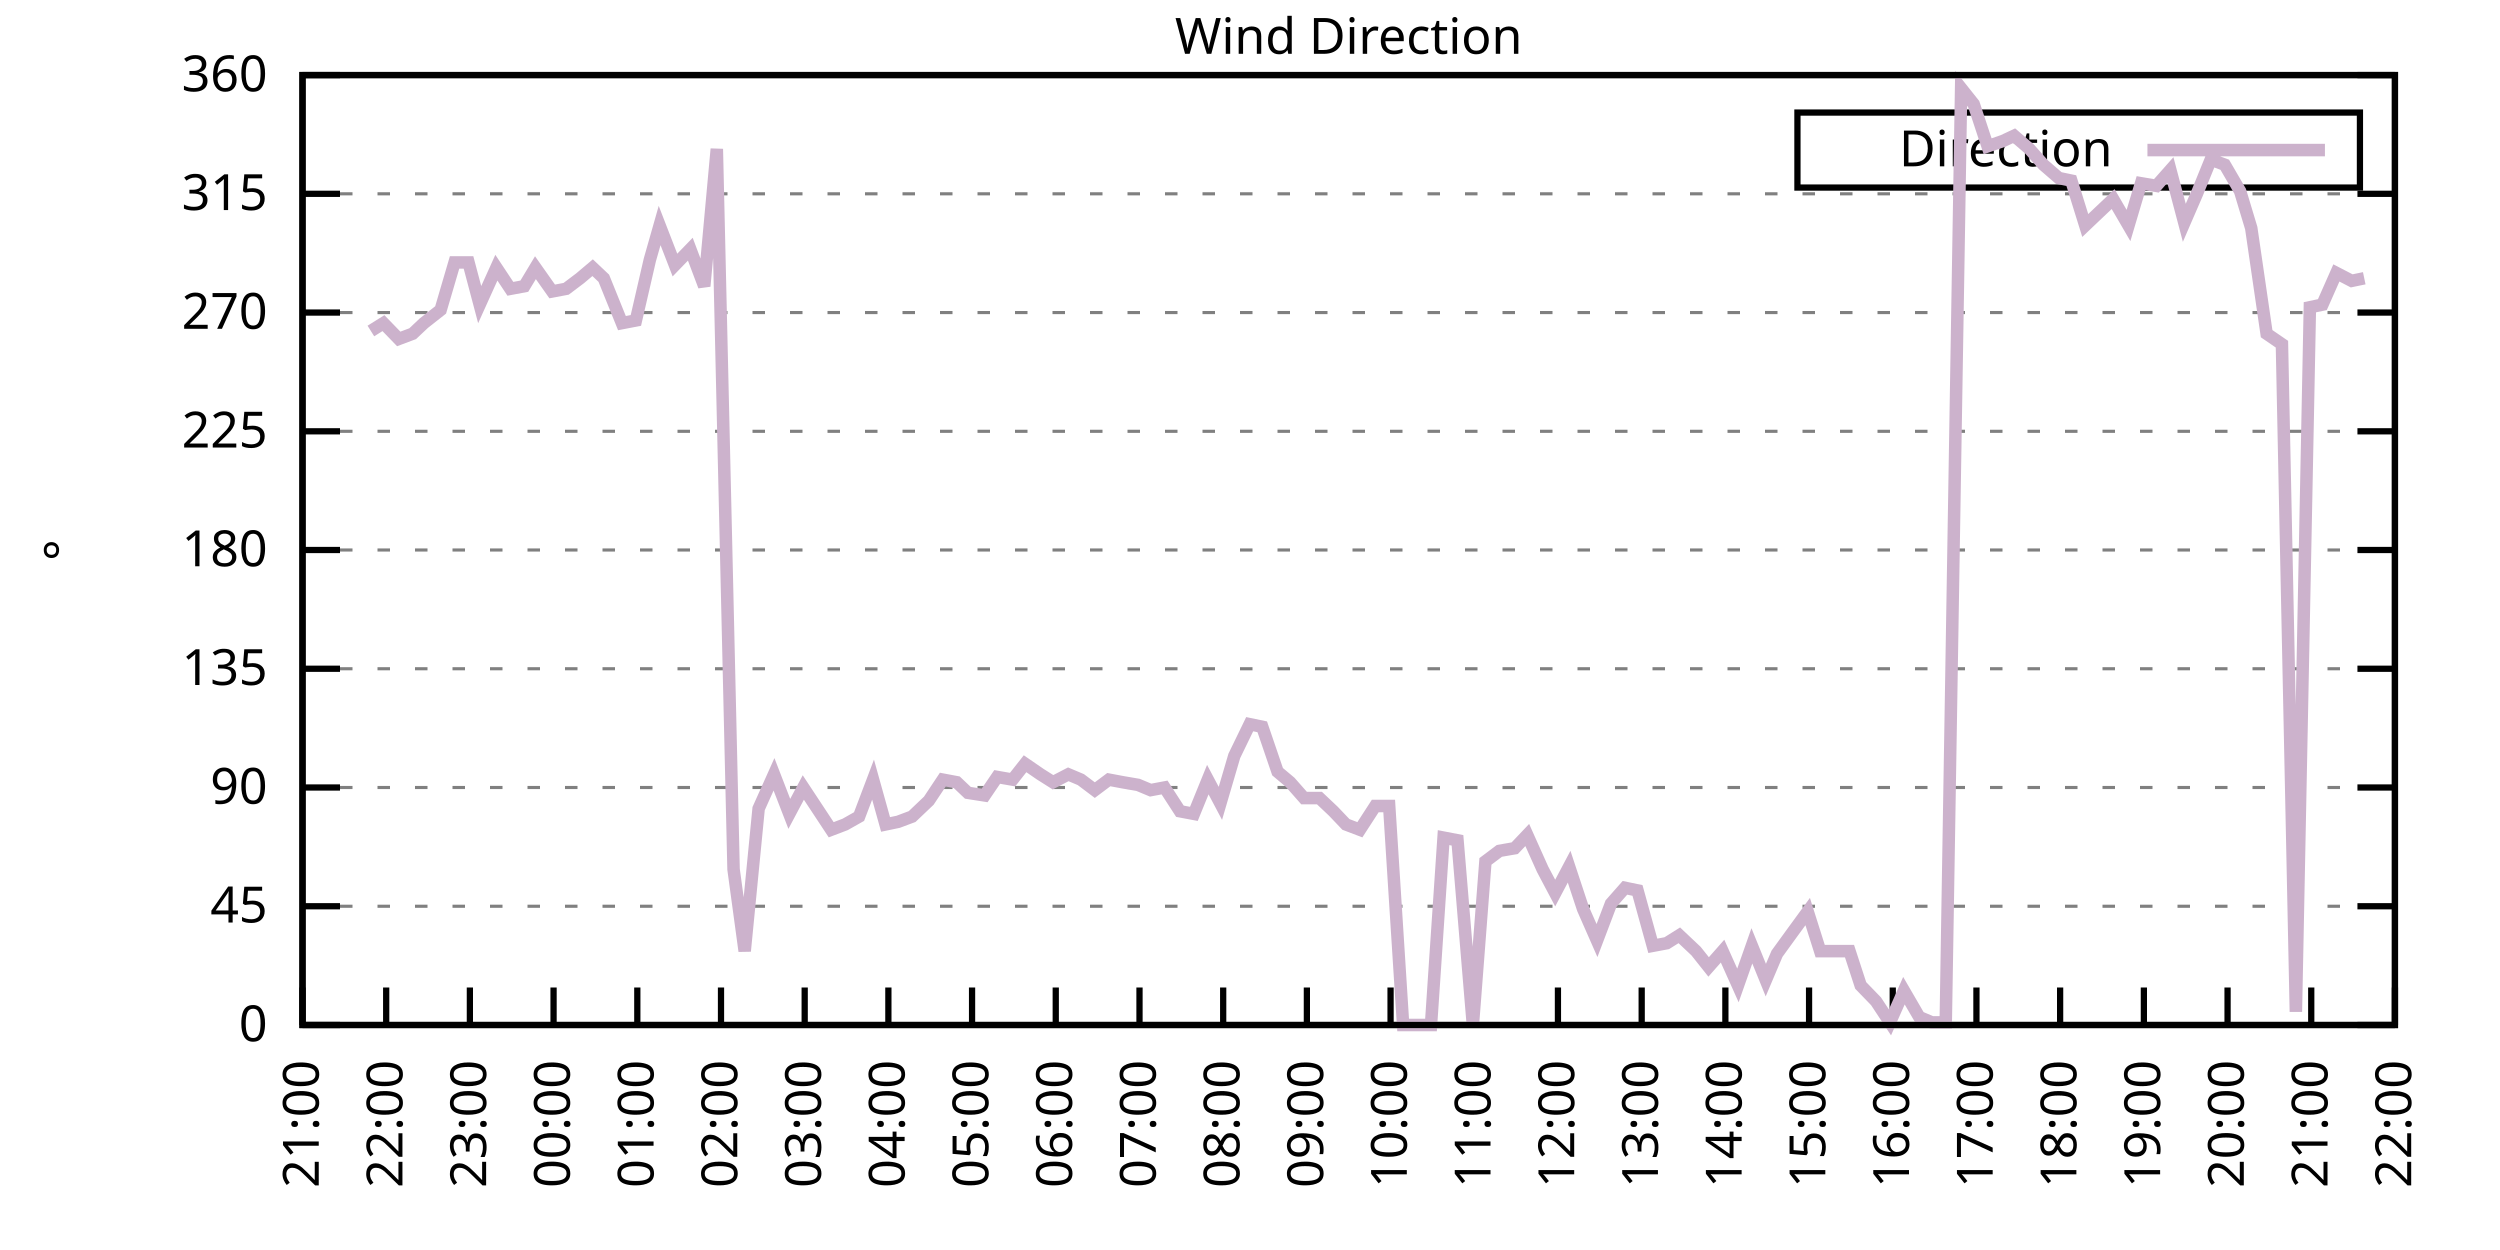
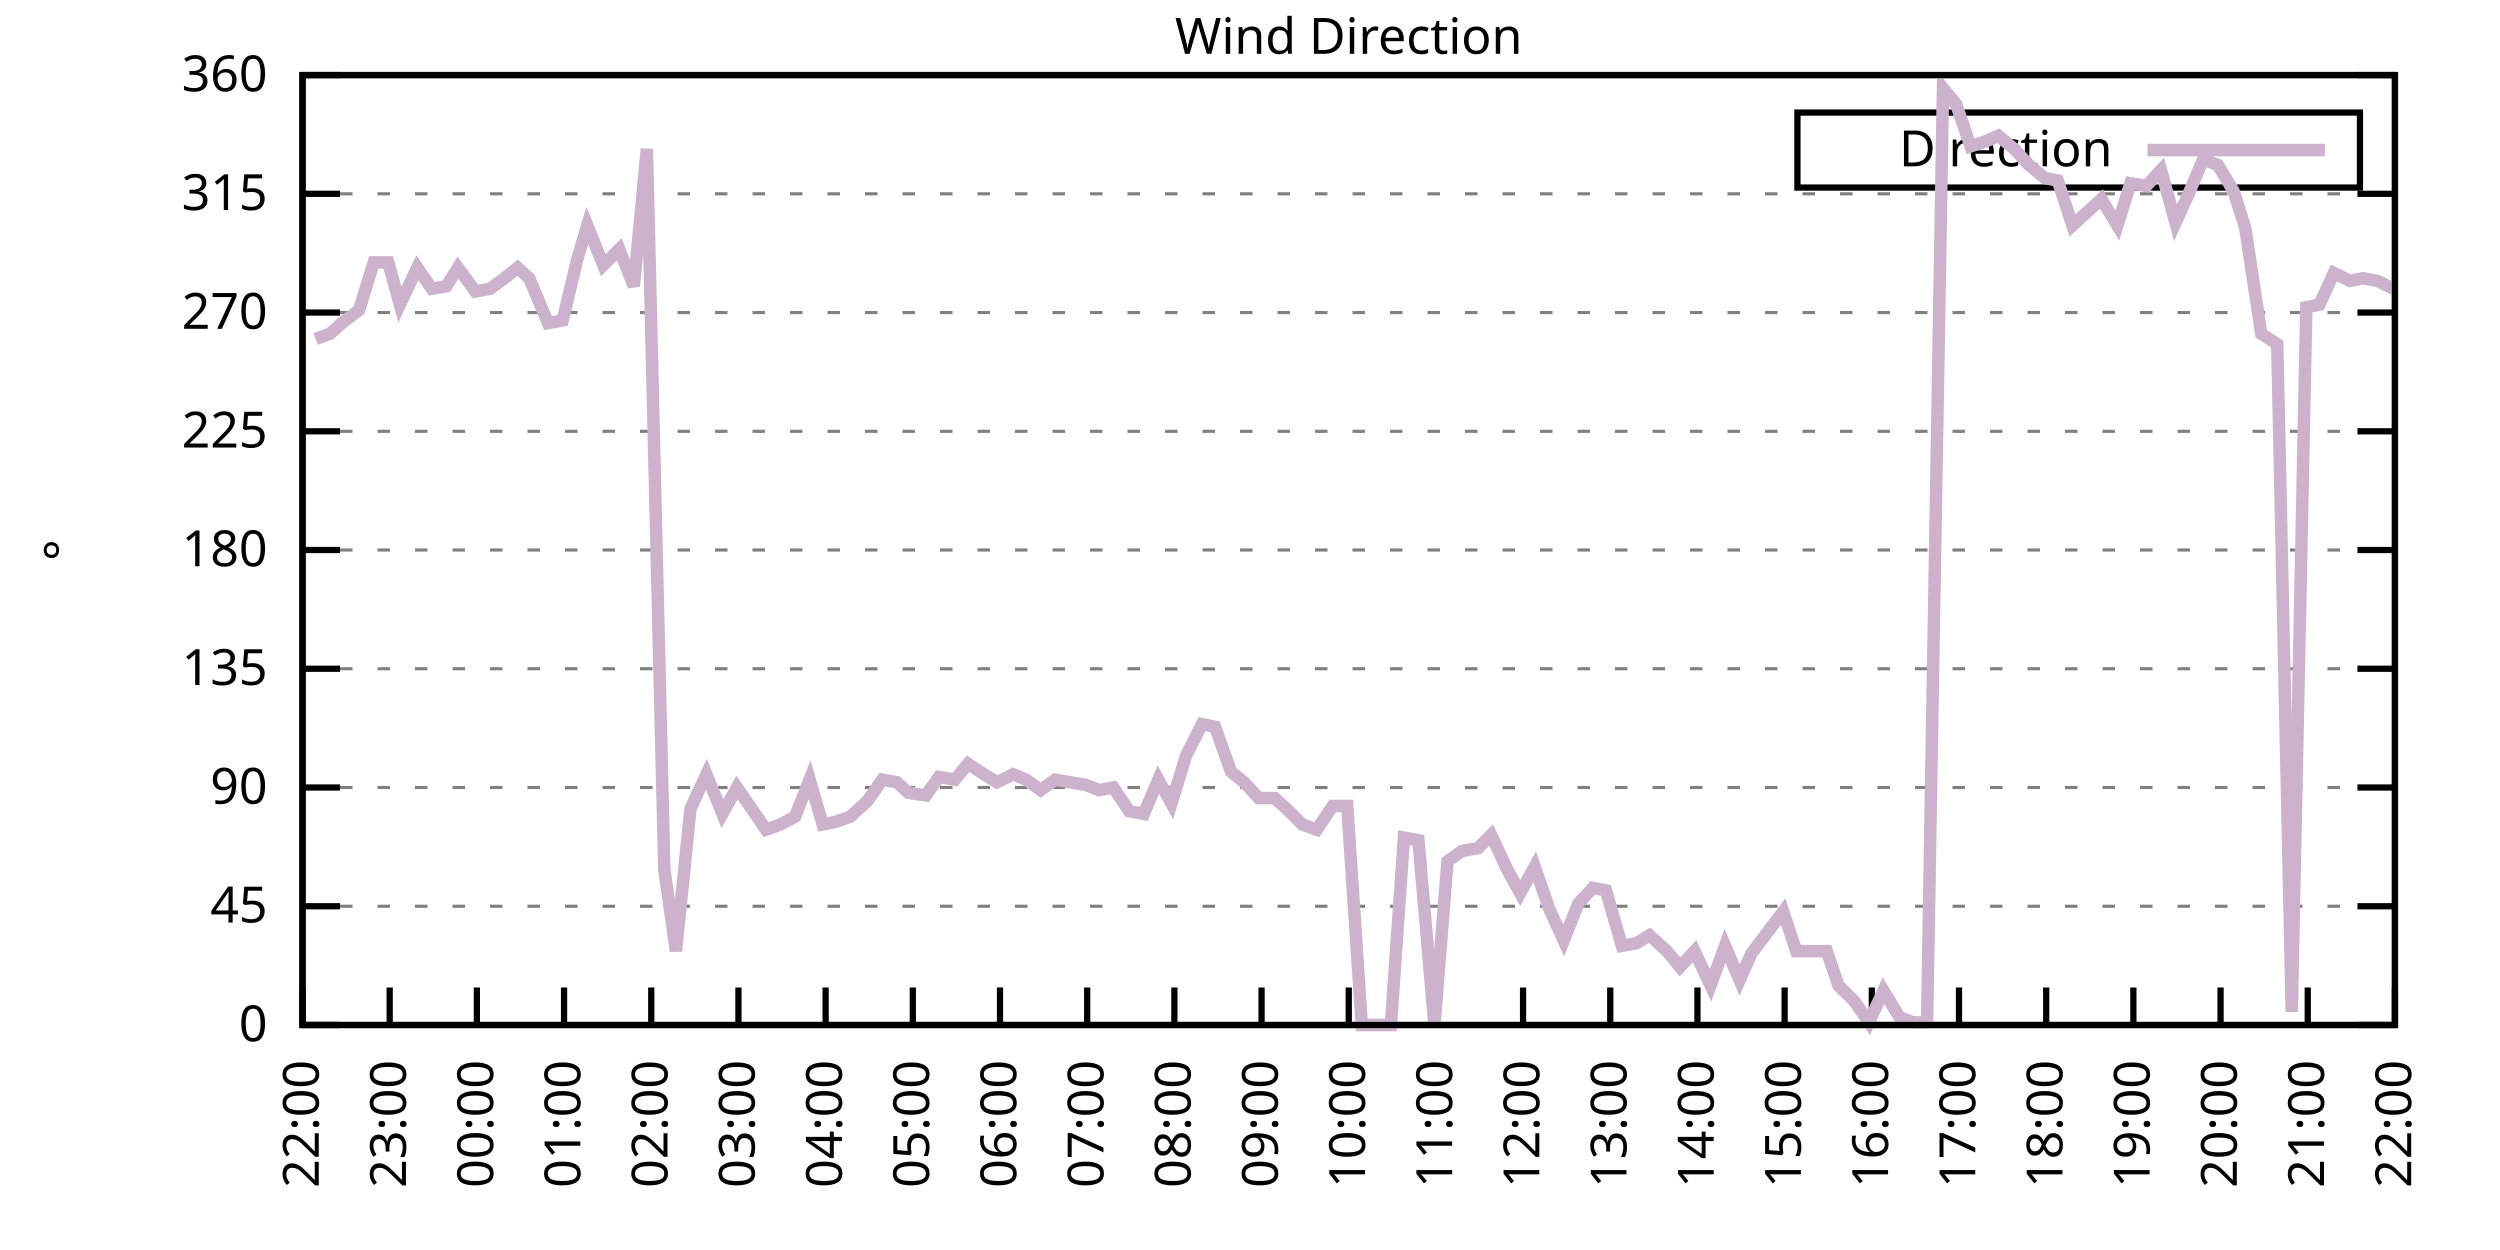
<svg xmlns="http://www.w3.org/2000/svg" xmlns:xlink="http://www.w3.org/1999/xlink" width="400" height="200" viewBox="0 0 400 200">
  <g id="gnuplot_canvas">
    <rect x="0" y="0" width="400" height="200" fill="none" />
    <defs>
      <circle id="gpDot" r="0.5" stroke-width="0.5" stroke="currentColor" />
      <path id="gpPt0" stroke-width="0.333" stroke="currentColor" d="M-1,0 h2 M0,-1 v2" />
      <path id="gpPt1" stroke-width="0.333" stroke="currentColor" d="M-1,-1 L1,1 M1,-1 L-1,1" />
      <path id="gpPt2" stroke-width="0.333" stroke="currentColor" d="M-1,0 L1,0 M0,-1 L0,1 M-1,-1 L1,1 M-1,1 L1,-1" />
      <rect id="gpPt3" stroke-width="0.333" stroke="currentColor" x="-1" y="-1" width="2" height="2" />
      <rect id="gpPt4" stroke-width="0.333" stroke="currentColor" fill="currentColor" x="-1" y="-1" width="2" height="2" />
      <circle id="gpPt5" stroke-width="0.333" stroke="currentColor" cx="0" cy="0" r="1" />
      <use xlink:href="#gpPt5" id="gpPt6" fill="currentColor" stroke="none" />
      <path id="gpPt7" stroke-width="0.333" stroke="currentColor" d="M0,-1.33 L-1.33,0.67 L1.33,0.67 z" />
      <use xlink:href="#gpPt7" id="gpPt8" fill="currentColor" stroke="none" />
      <use xlink:href="#gpPt7" id="gpPt9" stroke="currentColor" transform="rotate(180)" />
      <use xlink:href="#gpPt9" id="gpPt10" fill="currentColor" stroke="none" />
      <use xlink:href="#gpPt3" id="gpPt11" stroke="currentColor" transform="rotate(45)" />
      <use xlink:href="#gpPt11" id="gpPt12" fill="currentColor" stroke="none" />
      <path id="gpPt13" stroke-width="0.333" stroke="currentColor" d="M0,1.330 L1.265,0.411 L0.782,-1.067 L-0.782,-1.076 L-1.265,0.411 z" />
      <use xlink:href="#gpPt13" id="gpPt14" fill="currentColor" stroke="none" />
      <filter id="textbox" filterUnits="objectBoundingBox" x="0" y="0" height="1" width="1">
        <feFlood flood-color="white" flood-opacity="1" result="bgnd" />
        <feComposite in="SourceGraphic" in2="bgnd" operator="atop" />
      </filter>
      <filter id="greybox" filterUnits="objectBoundingBox" x="0" y="0" height="1" width="1">
        <feFlood flood-color="lightgrey" flood-opacity="1" result="grey" />
        <feComposite in="SourceGraphic" in2="grey" operator="atop" />
      </filter>
    </defs>
    <g fill="none" color="white" stroke="currentColor" stroke-width="1.00" stroke-linecap="butt" stroke-linejoin="miter">
</g>
    <g fill="none" color="black" stroke="currentColor" stroke-width="1.00" stroke-linecap="butt" stroke-linejoin="miter">
      <g stroke="none" shape-rendering="crispEdges">
        <polygon fill="rgb(255, 255, 255)" points="48.40,164.00 383.18,164.00 383.18,12.02 48.40,12.02 " />
      </g>
    </g>
    <g fill="none" color="black" stroke="currentColor" stroke-width="1.00" stroke-linecap="butt" stroke-linejoin="miter">
</g>
    <g fill="none" color="black" stroke="black" stroke-width="0.50" stroke-linecap="butt" stroke-linejoin="miter">
</g>
    <g fill="none" color="gray" stroke="currentColor" stroke-width="0.50" stroke-linecap="butt" stroke-linejoin="miter">
      <path stroke="gray" stroke-dasharray="2,4" class="gridline" d="M48.40,164.00 L383.19,164.00  " />
    </g>
    <g fill="none" color="gray" stroke="gray" stroke-width="1.00" stroke-linecap="butt" stroke-linejoin="miter">
</g>
    <g fill="none" color="black" stroke="currentColor" stroke-width="1.00" stroke-linecap="butt" stroke-linejoin="miter">
      <path stroke="black" d="M48.40,164.00 L54.40,164.00 M383.19,164.00 L377.19,164.00  " />
      <g transform="translate(42.80,166.60)" stroke="none" fill="black" font-family="Sans" font-size="8.00" text-anchor="end">
        <text>
          <tspan font-family="Sans"> 0</tspan>
        </text>
      </g>
    </g>
    <g fill="none" color="black" stroke="currentColor" stroke-width="1.00" stroke-linecap="butt" stroke-linejoin="miter">
</g>
    <g fill="none" color="black" stroke="black" stroke-width="0.50" stroke-linecap="butt" stroke-linejoin="miter">
</g>
    <g fill="none" color="gray" stroke="currentColor" stroke-width="0.50" stroke-linecap="butt" stroke-linejoin="miter">
      <path stroke="gray" stroke-dasharray="2,4" class="gridline" d="M48.40,145.00 L383.19,145.00  " />
    </g>
    <g fill="none" color="gray" stroke="gray" stroke-width="1.00" stroke-linecap="butt" stroke-linejoin="miter">
</g>
    <g fill="none" color="black" stroke="currentColor" stroke-width="1.00" stroke-linecap="butt" stroke-linejoin="miter">
      <path stroke="black" d="M48.40,145.00 L54.40,145.00 M383.19,145.00 L377.19,145.00  " />
      <g transform="translate(42.80,147.60)" stroke="none" fill="black" font-family="Sans" font-size="8.00" text-anchor="end">
        <text>
          <tspan font-family="Sans"> 45</tspan>
        </text>
      </g>
    </g>
    <g fill="none" color="black" stroke="currentColor" stroke-width="1.00" stroke-linecap="butt" stroke-linejoin="miter">
</g>
    <g fill="none" color="black" stroke="black" stroke-width="0.50" stroke-linecap="butt" stroke-linejoin="miter">
</g>
    <g fill="none" color="gray" stroke="currentColor" stroke-width="0.50" stroke-linecap="butt" stroke-linejoin="miter">
      <path stroke="gray" stroke-dasharray="2,4" class="gridline" d="M48.40,126.00 L383.19,126.00  " />
    </g>
    <g fill="none" color="gray" stroke="gray" stroke-width="1.00" stroke-linecap="butt" stroke-linejoin="miter">
</g>
    <g fill="none" color="black" stroke="currentColor" stroke-width="1.00" stroke-linecap="butt" stroke-linejoin="miter">
      <path stroke="black" d="M48.40,126.00 L54.40,126.00 M383.19,126.00 L377.19,126.00  " />
      <g transform="translate(42.80,128.60)" stroke="none" fill="black" font-family="Sans" font-size="8.00" text-anchor="end">
        <text>
          <tspan font-family="Sans"> 90</tspan>
        </text>
      </g>
    </g>
    <g fill="none" color="black" stroke="currentColor" stroke-width="1.00" stroke-linecap="butt" stroke-linejoin="miter">
</g>
    <g fill="none" color="black" stroke="black" stroke-width="0.50" stroke-linecap="butt" stroke-linejoin="miter">
</g>
    <g fill="none" color="gray" stroke="currentColor" stroke-width="0.50" stroke-linecap="butt" stroke-linejoin="miter">
      <path stroke="gray" stroke-dasharray="2,4" class="gridline" d="M48.40,107.00 L383.19,107.00  " />
    </g>
    <g fill="none" color="gray" stroke="gray" stroke-width="1.00" stroke-linecap="butt" stroke-linejoin="miter">
</g>
    <g fill="none" color="black" stroke="currentColor" stroke-width="1.00" stroke-linecap="butt" stroke-linejoin="miter">
      <path stroke="black" d="M48.40,107.00 L54.40,107.00 M383.19,107.00 L377.19,107.00  " />
      <g transform="translate(42.80,109.60)" stroke="none" fill="black" font-family="Sans" font-size="8.00" text-anchor="end">
        <text>
          <tspan font-family="Sans"> 135</tspan>
        </text>
      </g>
    </g>
    <g fill="none" color="black" stroke="currentColor" stroke-width="1.00" stroke-linecap="butt" stroke-linejoin="miter">
</g>
    <g fill="none" color="black" stroke="black" stroke-width="0.50" stroke-linecap="butt" stroke-linejoin="miter">
</g>
    <g fill="none" color="gray" stroke="currentColor" stroke-width="0.50" stroke-linecap="butt" stroke-linejoin="miter">
      <path stroke="gray" stroke-dasharray="2,4" class="gridline" d="M48.40,88.00 L383.19,88.00  " />
    </g>
    <g fill="none" color="gray" stroke="gray" stroke-width="1.00" stroke-linecap="butt" stroke-linejoin="miter">
</g>
    <g fill="none" color="black" stroke="currentColor" stroke-width="1.00" stroke-linecap="butt" stroke-linejoin="miter">
      <path stroke="black" d="M48.40,88.00 L54.40,88.00 M383.19,88.00 L377.19,88.00  " />
      <g transform="translate(42.80,90.60)" stroke="none" fill="black" font-family="Sans" font-size="8.00" text-anchor="end">
        <text>
          <tspan font-family="Sans"> 180</tspan>
        </text>
      </g>
    </g>
    <g fill="none" color="black" stroke="currentColor" stroke-width="1.00" stroke-linecap="butt" stroke-linejoin="miter">
</g>
    <g fill="none" color="black" stroke="black" stroke-width="0.50" stroke-linecap="butt" stroke-linejoin="miter">
</g>
    <g fill="none" color="gray" stroke="currentColor" stroke-width="0.50" stroke-linecap="butt" stroke-linejoin="miter">
      <path stroke="gray" stroke-dasharray="2,4" class="gridline" d="M48.40,69.01 L383.19,69.01  " />
    </g>
    <g fill="none" color="gray" stroke="gray" stroke-width="1.00" stroke-linecap="butt" stroke-linejoin="miter">
</g>
    <g fill="none" color="black" stroke="currentColor" stroke-width="1.00" stroke-linecap="butt" stroke-linejoin="miter">
      <path stroke="black" d="M48.40,69.01 L54.40,69.01 M383.19,69.01 L377.19,69.01  " />
      <g transform="translate(42.80,71.61)" stroke="none" fill="black" font-family="Sans" font-size="8.00" text-anchor="end">
        <text>
          <tspan font-family="Sans"> 225</tspan>
        </text>
      </g>
    </g>
    <g fill="none" color="black" stroke="currentColor" stroke-width="1.00" stroke-linecap="butt" stroke-linejoin="miter">
</g>
    <g fill="none" color="black" stroke="black" stroke-width="0.50" stroke-linecap="butt" stroke-linejoin="miter">
</g>
    <g fill="none" color="gray" stroke="currentColor" stroke-width="0.50" stroke-linecap="butt" stroke-linejoin="miter">
      <path stroke="gray" stroke-dasharray="2,4" class="gridline" d="M48.40,50.01 L383.19,50.01  " />
    </g>
    <g fill="none" color="gray" stroke="gray" stroke-width="1.00" stroke-linecap="butt" stroke-linejoin="miter">
</g>
    <g fill="none" color="black" stroke="currentColor" stroke-width="1.00" stroke-linecap="butt" stroke-linejoin="miter">
      <path stroke="black" d="M48.40,50.01 L54.40,50.01 M383.19,50.01 L377.19,50.01  " />
      <g transform="translate(42.80,52.61)" stroke="none" fill="black" font-family="Sans" font-size="8.00" text-anchor="end">
        <text>
          <tspan font-family="Sans"> 270</tspan>
        </text>
      </g>
    </g>
    <g fill="none" color="black" stroke="currentColor" stroke-width="1.00" stroke-linecap="butt" stroke-linejoin="miter">
</g>
    <g fill="none" color="black" stroke="black" stroke-width="0.50" stroke-linecap="butt" stroke-linejoin="miter">
</g>
    <g fill="none" color="gray" stroke="currentColor" stroke-width="0.50" stroke-linecap="butt" stroke-linejoin="miter">
      <path stroke="gray" stroke-dasharray="2,4" class="gridline" d="M48.40,31.01 L383.19,31.01  " />
    </g>
    <g fill="none" color="gray" stroke="gray" stroke-width="1.00" stroke-linecap="butt" stroke-linejoin="miter">
</g>
    <g fill="none" color="black" stroke="currentColor" stroke-width="1.00" stroke-linecap="butt" stroke-linejoin="miter">
      <path stroke="black" d="M48.40,31.01 L54.40,31.01 M383.19,31.01 L377.19,31.01  " />
      <g transform="translate(42.80,33.61)" stroke="none" fill="black" font-family="Sans" font-size="8.00" text-anchor="end">
        <text>
          <tspan font-family="Sans"> 315</tspan>
        </text>
      </g>
    </g>
    <g fill="none" color="black" stroke="currentColor" stroke-width="1.00" stroke-linecap="butt" stroke-linejoin="miter">
</g>
    <g fill="none" color="black" stroke="black" stroke-width="0.50" stroke-linecap="butt" stroke-linejoin="miter">
</g>
    <g fill="none" color="gray" stroke="currentColor" stroke-width="0.50" stroke-linecap="butt" stroke-linejoin="miter">
      <path stroke="gray" stroke-dasharray="2,4" class="gridline" d="M48.40,12.01 L383.19,12.01  " />
    </g>
    <g fill="none" color="gray" stroke="gray" stroke-width="1.00" stroke-linecap="butt" stroke-linejoin="miter">
</g>
    <g fill="none" color="black" stroke="currentColor" stroke-width="1.00" stroke-linecap="butt" stroke-linejoin="miter">
      <path stroke="black" d="M48.40,12.01 L54.40,12.01 M383.19,12.01 L377.19,12.01  " />
      <g transform="translate(42.80,14.61)" stroke="none" fill="black" font-family="Sans" font-size="8.00" text-anchor="end">
        <text>
          <tspan font-family="Sans"> 360</tspan>
        </text>
      </g>
    </g>
    <g fill="none" color="black" stroke="currentColor" stroke-width="1.00" stroke-linecap="butt" stroke-linejoin="miter">
      <path stroke="black" d="M48.40,164.00 L48.40,158.00  " />
      <g transform="translate(51.00,169.60) rotate(270.00)" stroke="none" fill="black" font-family="Sans" font-size="8.00" text-anchor="end">
        <text>
-           <tspan font-family="Sans">21:00</tspan>
-         </text>
-       </g>
-     </g>
-     <g fill="none" color="black" stroke="currentColor" stroke-width="1.00" stroke-linecap="butt" stroke-linejoin="miter">
-       <path stroke="black" d="M61.79,164.00 L61.79,158.00  " />
-       <g transform="translate(64.39,169.60) rotate(270.00)" stroke="none" fill="black" font-family="Sans" font-size="8.00" text-anchor="end">
-         <text>
          <tspan font-family="Sans">22:00</tspan>
        </text>
      </g>
    </g>
    <g fill="none" color="black" stroke="currentColor" stroke-width="1.00" stroke-linecap="butt" stroke-linejoin="miter">
-       <path stroke="black" d="M75.18,164.00 L75.18,158.00  " />
-       <g transform="translate(77.78,169.60) rotate(270.00)" stroke="none" fill="black" font-family="Sans" font-size="8.00" text-anchor="end">
+       <path stroke="black" d="M62.35,164.00 L62.35,158.00  " />
+       <g transform="translate(64.95,169.60) rotate(270.00)" stroke="none" fill="black" font-family="Sans" font-size="8.00" text-anchor="end">
        <text>
          <tspan font-family="Sans">23:00</tspan>
        </text>
      </g>
    </g>
    <g fill="none" color="black" stroke="currentColor" stroke-width="1.00" stroke-linecap="butt" stroke-linejoin="miter">
-       <path stroke="black" d="M88.57,164.00 L88.57,158.00  " />
-       <g transform="translate(91.17,169.60) rotate(270.00)" stroke="none" fill="black" font-family="Sans" font-size="8.00" text-anchor="end">
+       <path stroke="black" d="M76.30,164.00 L76.30,158.00  " />
+       <g transform="translate(78.90,169.60) rotate(270.00)" stroke="none" fill="black" font-family="Sans" font-size="8.00" text-anchor="end">
        <text>
          <tspan font-family="Sans">00:00</tspan>
        </text>
      </g>
    </g>
    <g fill="none" color="black" stroke="currentColor" stroke-width="1.00" stroke-linecap="butt" stroke-linejoin="miter">
-       <path stroke="black" d="M101.97,164.00 L101.97,158.00  " />
-       <g transform="translate(104.57,169.60) rotate(270.00)" stroke="none" fill="black" font-family="Sans" font-size="8.00" text-anchor="end">
+       <path stroke="black" d="M90.25,164.00 L90.25,158.00  " />
+       <g transform="translate(92.85,169.60) rotate(270.00)" stroke="none" fill="black" font-family="Sans" font-size="8.00" text-anchor="end">
        <text>
          <tspan font-family="Sans">01:00</tspan>
        </text>
      </g>
    </g>
    <g fill="none" color="black" stroke="currentColor" stroke-width="1.00" stroke-linecap="butt" stroke-linejoin="miter">
-       <path stroke="black" d="M115.36,164.00 L115.36,158.00  " />
-       <g transform="translate(117.96,169.60) rotate(270.00)" stroke="none" fill="black" font-family="Sans" font-size="8.00" text-anchor="end">
+       <path stroke="black" d="M104.20,164.00 L104.20,158.00  " />
+       <g transform="translate(106.80,169.60) rotate(270.00)" stroke="none" fill="black" font-family="Sans" font-size="8.00" text-anchor="end">
        <text>
          <tspan font-family="Sans">02:00</tspan>
        </text>
      </g>
    </g>
    <g fill="none" color="black" stroke="currentColor" stroke-width="1.00" stroke-linecap="butt" stroke-linejoin="miter">
-       <path stroke="black" d="M128.75,164.00 L128.75,158.00  " />
-       <g transform="translate(131.35,169.60) rotate(270.00)" stroke="none" fill="black" font-family="Sans" font-size="8.00" text-anchor="end">
+       <path stroke="black" d="M118.15,164.00 L118.15,158.00  " />
+       <g transform="translate(120.75,169.60) rotate(270.00)" stroke="none" fill="black" font-family="Sans" font-size="8.00" text-anchor="end">
        <text>
          <tspan font-family="Sans">03:00</tspan>
        </text>
      </g>
    </g>
    <g fill="none" color="black" stroke="currentColor" stroke-width="1.00" stroke-linecap="butt" stroke-linejoin="miter">
-       <path stroke="black" d="M142.14,164.00 L142.14,158.00  " />
-       <g transform="translate(144.74,169.60) rotate(270.00)" stroke="none" fill="black" font-family="Sans" font-size="8.00" text-anchor="end">
+       <path stroke="black" d="M132.10,164.00 L132.10,158.00  " />
+       <g transform="translate(134.70,169.60) rotate(270.00)" stroke="none" fill="black" font-family="Sans" font-size="8.00" text-anchor="end">
        <text>
          <tspan font-family="Sans">04:00</tspan>
        </text>
      </g>
    </g>
    <g fill="none" color="black" stroke="currentColor" stroke-width="1.00" stroke-linecap="butt" stroke-linejoin="miter">
-       <path stroke="black" d="M155.53,164.00 L155.53,158.00  " />
-       <g transform="translate(158.13,169.60) rotate(270.00)" stroke="none" fill="black" font-family="Sans" font-size="8.00" text-anchor="end">
+       <path stroke="black" d="M146.05,164.00 L146.05,158.00  " />
+       <g transform="translate(148.65,169.60) rotate(270.00)" stroke="none" fill="black" font-family="Sans" font-size="8.00" text-anchor="end">
        <text>
          <tspan font-family="Sans">05:00</tspan>
        </text>
      </g>
    </g>
    <g fill="none" color="black" stroke="currentColor" stroke-width="1.00" stroke-linecap="butt" stroke-linejoin="miter">
-       <path stroke="black" d="M168.92,164.00 L168.92,158.00  " />
-       <g transform="translate(171.52,169.60) rotate(270.00)" stroke="none" fill="black" font-family="Sans" font-size="8.00" text-anchor="end">
+       <path stroke="black" d="M160.00,164.00 L160.00,158.00  " />
+       <g transform="translate(162.60,169.60) rotate(270.00)" stroke="none" fill="black" font-family="Sans" font-size="8.00" text-anchor="end">
        <text>
          <tspan font-family="Sans">06:00</tspan>
        </text>
      </g>
    </g>
    <g fill="none" color="black" stroke="currentColor" stroke-width="1.00" stroke-linecap="butt" stroke-linejoin="miter">
-       <path stroke="black" d="M182.32,164.00 L182.32,158.00  " />
-       <g transform="translate(184.92,169.60) rotate(270.00)" stroke="none" fill="black" font-family="Sans" font-size="8.00" text-anchor="end">
+       <path stroke="black" d="M173.95,164.00 L173.95,158.00  " />
+       <g transform="translate(176.55,169.60) rotate(270.00)" stroke="none" fill="black" font-family="Sans" font-size="8.00" text-anchor="end">
        <text>
          <tspan font-family="Sans">07:00</tspan>
        </text>
      </g>
    </g>
    <g fill="none" color="black" stroke="currentColor" stroke-width="1.00" stroke-linecap="butt" stroke-linejoin="miter">
-       <path stroke="black" d="M195.71,164.00 L195.71,158.00  " />
-       <g transform="translate(198.31,169.60) rotate(270.00)" stroke="none" fill="black" font-family="Sans" font-size="8.00" text-anchor="end">
+       <path stroke="black" d="M187.90,164.00 L187.90,158.00  " />
+       <g transform="translate(190.50,169.60) rotate(270.00)" stroke="none" fill="black" font-family="Sans" font-size="8.00" text-anchor="end">
        <text>
          <tspan font-family="Sans">08:00</tspan>
        </text>
      </g>
    </g>
    <g fill="none" color="black" stroke="currentColor" stroke-width="1.00" stroke-linecap="butt" stroke-linejoin="miter">
-       <path stroke="black" d="M209.10,164.00 L209.10,158.00  " />
-       <g transform="translate(211.70,169.60) rotate(270.00)" stroke="none" fill="black" font-family="Sans" font-size="8.00" text-anchor="end">
+       <path stroke="black" d="M201.85,164.00 L201.85,158.00  " />
+       <g transform="translate(204.45,169.60) rotate(270.00)" stroke="none" fill="black" font-family="Sans" font-size="8.00" text-anchor="end">
        <text>
          <tspan font-family="Sans">09:00</tspan>
        </text>
      </g>
    </g>
    <g fill="none" color="black" stroke="currentColor" stroke-width="1.00" stroke-linecap="butt" stroke-linejoin="miter">
-       <path stroke="black" d="M222.49,164.00 L222.49,158.00  " />
-       <g transform="translate(225.09,169.60) rotate(270.00)" stroke="none" fill="black" font-family="Sans" font-size="8.00" text-anchor="end">
+       <path stroke="black" d="M215.80,164.00 L215.80,158.00  " />
+       <g transform="translate(218.40,169.60) rotate(270.00)" stroke="none" fill="black" font-family="Sans" font-size="8.00" text-anchor="end">
        <text>
          <tspan font-family="Sans">10:00</tspan>
        </text>
      </g>
    </g>
    <g fill="none" color="black" stroke="currentColor" stroke-width="1.00" stroke-linecap="butt" stroke-linejoin="miter">
-       <path stroke="black" d="M235.88,164.00 L235.88,158.00  " />
-       <g transform="translate(238.48,169.60) rotate(270.00)" stroke="none" fill="black" font-family="Sans" font-size="8.00" text-anchor="end">
+       <path stroke="black" d="M229.74,164.00 L229.74,158.00  " />
+       <g transform="translate(232.34,169.60) rotate(270.00)" stroke="none" fill="black" font-family="Sans" font-size="8.00" text-anchor="end">
        <text>
          <tspan font-family="Sans">11:00</tspan>
        </text>
      </g>
    </g>
    <g fill="none" color="black" stroke="currentColor" stroke-width="1.00" stroke-linecap="butt" stroke-linejoin="miter">
-       <path stroke="black" d="M249.27,164.00 L249.27,158.00  " />
-       <g transform="translate(251.87,169.60) rotate(270.00)" stroke="none" fill="black" font-family="Sans" font-size="8.00" text-anchor="end">
+       <path stroke="black" d="M243.69,164.00 L243.69,158.00  " />
+       <g transform="translate(246.29,169.60) rotate(270.00)" stroke="none" fill="black" font-family="Sans" font-size="8.00" text-anchor="end">
        <text>
          <tspan font-family="Sans">12:00</tspan>
        </text>
      </g>
    </g>
    <g fill="none" color="black" stroke="currentColor" stroke-width="1.00" stroke-linecap="butt" stroke-linejoin="miter">
-       <path stroke="black" d="M262.67,164.00 L262.67,158.00  " />
-       <g transform="translate(265.27,169.60) rotate(270.00)" stroke="none" fill="black" font-family="Sans" font-size="8.00" text-anchor="end">
+       <path stroke="black" d="M257.64,164.00 L257.64,158.00  " />
+       <g transform="translate(260.24,169.60) rotate(270.00)" stroke="none" fill="black" font-family="Sans" font-size="8.00" text-anchor="end">
        <text>
          <tspan font-family="Sans">13:00</tspan>
        </text>
      </g>
    </g>
    <g fill="none" color="black" stroke="currentColor" stroke-width="1.00" stroke-linecap="butt" stroke-linejoin="miter">
-       <path stroke="black" d="M276.06,164.00 L276.06,158.00  " />
-       <g transform="translate(278.66,169.60) rotate(270.00)" stroke="none" fill="black" font-family="Sans" font-size="8.00" text-anchor="end">
+       <path stroke="black" d="M271.59,164.00 L271.59,158.00  " />
+       <g transform="translate(274.19,169.60) rotate(270.00)" stroke="none" fill="black" font-family="Sans" font-size="8.00" text-anchor="end">
        <text>
          <tspan font-family="Sans">14:00</tspan>
        </text>
      </g>
    </g>
    <g fill="none" color="black" stroke="currentColor" stroke-width="1.00" stroke-linecap="butt" stroke-linejoin="miter">
-       <path stroke="black" d="M289.45,164.00 L289.45,158.00  " />
-       <g transform="translate(292.05,169.60) rotate(270.00)" stroke="none" fill="black" font-family="Sans" font-size="8.00" text-anchor="end">
+       <path stroke="black" d="M285.54,164.00 L285.54,158.00  " />
+       <g transform="translate(288.14,169.60) rotate(270.00)" stroke="none" fill="black" font-family="Sans" font-size="8.00" text-anchor="end">
        <text>
          <tspan font-family="Sans">15:00</tspan>
        </text>
      </g>
    </g>
    <g fill="none" color="black" stroke="currentColor" stroke-width="1.00" stroke-linecap="butt" stroke-linejoin="miter">
-       <path stroke="black" d="M302.84,164.00 L302.84,158.00  " />
-       <g transform="translate(305.44,169.60) rotate(270.00)" stroke="none" fill="black" font-family="Sans" font-size="8.00" text-anchor="end">
+       <path stroke="black" d="M299.49,164.00 L299.49,158.00  " />
+       <g transform="translate(302.09,169.60) rotate(270.00)" stroke="none" fill="black" font-family="Sans" font-size="8.00" text-anchor="end">
        <text>
          <tspan font-family="Sans">16:00</tspan>
        </text>
      </g>
    </g>
    <g fill="none" color="black" stroke="currentColor" stroke-width="1.00" stroke-linecap="butt" stroke-linejoin="miter">
-       <path stroke="black" d="M316.23,164.00 L316.23,158.00  " />
-       <g transform="translate(318.83,169.60) rotate(270.00)" stroke="none" fill="black" font-family="Sans" font-size="8.00" text-anchor="end">
+       <path stroke="black" d="M313.44,164.00 L313.44,158.00  " />
+       <g transform="translate(316.04,169.60) rotate(270.00)" stroke="none" fill="black" font-family="Sans" font-size="8.00" text-anchor="end">
        <text>
          <tspan font-family="Sans">17:00</tspan>
        </text>
      </g>
    </g>
    <g fill="none" color="black" stroke="currentColor" stroke-width="1.00" stroke-linecap="butt" stroke-linejoin="miter">
-       <path stroke="black" d="M329.62,164.00 L329.62,158.00  " />
-       <g transform="translate(332.22,169.60) rotate(270.00)" stroke="none" fill="black" font-family="Sans" font-size="8.00" text-anchor="end">
+       <path stroke="black" d="M327.39,164.00 L327.39,158.00  " />
+       <g transform="translate(329.99,169.60) rotate(270.00)" stroke="none" fill="black" font-family="Sans" font-size="8.00" text-anchor="end">
        <text>
          <tspan font-family="Sans">18:00</tspan>
        </text>
      </g>
    </g>
    <g fill="none" color="black" stroke="currentColor" stroke-width="1.00" stroke-linecap="butt" stroke-linejoin="miter">
-       <path stroke="black" d="M343.02,164.00 L343.02,158.00  " />
-       <g transform="translate(345.62,169.60) rotate(270.00)" stroke="none" fill="black" font-family="Sans" font-size="8.00" text-anchor="end">
+       <path stroke="black" d="M341.34,164.00 L341.34,158.00  " />
+       <g transform="translate(343.94,169.60) rotate(270.00)" stroke="none" fill="black" font-family="Sans" font-size="8.00" text-anchor="end">
        <text>
          <tspan font-family="Sans">19:00</tspan>
        </text>
      </g>
    </g>
    <g fill="none" color="black" stroke="currentColor" stroke-width="1.00" stroke-linecap="butt" stroke-linejoin="miter">
-       <path stroke="black" d="M356.41,164.00 L356.41,158.00  " />
-       <g transform="translate(359.01,169.60) rotate(270.00)" stroke="none" fill="black" font-family="Sans" font-size="8.00" text-anchor="end">
+       <path stroke="black" d="M355.29,164.00 L355.29,158.00  " />
+       <g transform="translate(357.89,169.60) rotate(270.00)" stroke="none" fill="black" font-family="Sans" font-size="8.00" text-anchor="end">
        <text>
          <tspan font-family="Sans">20:00</tspan>
        </text>
      </g>
    </g>
    <g fill="none" color="black" stroke="currentColor" stroke-width="1.00" stroke-linecap="butt" stroke-linejoin="miter">
-       <path stroke="black" d="M369.80,164.00 L369.80,158.00  " />
-       <g transform="translate(372.40,169.60) rotate(270.00)" stroke="none" fill="black" font-family="Sans" font-size="8.00" text-anchor="end">
+       <path stroke="black" d="M369.24,164.00 L369.24,158.00  " />
+       <g transform="translate(371.84,169.60) rotate(270.00)" stroke="none" fill="black" font-family="Sans" font-size="8.00" text-anchor="end">
        <text>
          <tspan font-family="Sans">21:00</tspan>
        </text>
      </g>
    </g>
    <g fill="none" color="black" stroke="currentColor" stroke-width="1.00" stroke-linecap="butt" stroke-linejoin="miter">
      <path stroke="black" d="M383.19,164.00 L383.19,158.00  " />
      <g transform="translate(385.79,169.60) rotate(270.00)" stroke="none" fill="black" font-family="Sans" font-size="8.00" text-anchor="end">
        <text>
          <tspan font-family="Sans">22:00</tspan>
        </text>
      </g>
    </g>
    <g fill="none" color="black" stroke="currentColor" stroke-width="1.00" stroke-linecap="butt" stroke-linejoin="miter">
</g>
    <g fill="none" color="black" stroke="currentColor" stroke-width="1.00" stroke-linecap="butt" stroke-linejoin="miter">
      <path stroke="black" d="M48.40,12.01 L48.40,164.00 L383.19,164.00 L383.19,12.01 L48.40,12.01 Z  " />
    </g>
    <g fill="none" color="black" stroke="currentColor" stroke-width="1.00" stroke-linecap="butt" stroke-linejoin="miter">
</g>
    <g fill="none" color="black" stroke="currentColor" stroke-width="1.00" stroke-linecap="butt" stroke-linejoin="miter">
      <path stroke="black" d="M287.59,30.01 L287.59,18.01 L377.59,18.01 L377.59,30.01 L287.59,30.01 Z  " />
    </g>
    <g id="Wind_direction_plot_1">
      <g fill="none" color="white" stroke="black" stroke-width="2.00" stroke-linecap="butt" stroke-linejoin="miter">
</g>
      <g fill="none" color="black" stroke="currentColor" stroke-width="2.00" stroke-linecap="butt" stroke-linejoin="miter">
        <g transform="translate(337.99,26.61)" stroke="none" fill="black" font-family="Sans" font-size="8.00" text-anchor="end">
          <text>
            <tspan font-family="Sans">Direction</tspan>
          </text>
        </g>
      </g>
      <g fill="none" color="black" stroke="currentColor" stroke-width="2.00" stroke-linecap="butt" stroke-linejoin="miter">
-         <path stroke="rgb(204, 178, 204)" d="M343.59,24.01 L371.99,24.01 M59.34,52.96 L61.35,51.70 L63.80,54.23 L66.03,53.39 L67.82,51.70 L70.50,49.59   L72.73,41.99 L74.96,41.99 L76.75,48.74 L79.42,42.83 L81.66,46.21 L83.89,45.79 L85.67,42.83 L88.35,46.63   L90.58,46.21 L92.82,44.52 L94.82,42.83 L96.61,44.52 L99.51,51.70 L101.74,51.27 L103.98,41.56 L105.54,36.08   L107.99,42.41 L110.45,39.87 L112.68,45.79 L114.69,23.83 L117.37,139.09 L119.15,152.18 L121.38,129.38 L123.84,123.89   L126.29,130.22 L128.53,126.00 L130.76,129.38 L132.99,132.76 L135.22,131.91 L137.45,130.65 L139.69,124.74 L141.69,131.91   L143.70,131.49 L145.94,130.65 L148.61,128.11 L150.85,124.74 L153.08,125.16 L154.86,126.85 L157.54,127.27 L159.55,124.31   L162.01,124.74 L164.01,122.20 L166.47,123.89 L168.48,125.16 L170.93,123.89 L172.94,124.74 L175.17,126.42 L177.41,124.74   L179.64,125.16 L182.09,125.58 L184.10,126.42 L186.33,126.00 L188.79,129.80 L191.02,130.22 L193.25,124.74 L195.26,128.54   L197.49,120.94 L199.95,115.87 L201.96,116.29 L204.41,123.47 L206.42,125.16 L208.65,127.69 L211.11,127.69 L213.34,129.80   L215.35,131.91 L217.58,132.76 L220.04,128.96 L222.27,128.96 L224.50,164.00 L226.73,164.00 L228.96,164.00 L230.97,134.02   L233.20,134.45 L235.66,164.00 L237.67,137.82 L239.90,136.14 L242.36,135.71 L244.36,133.60 L246.82,139.09 L248.83,142.89   L251.06,138.67 L253.29,145.42 L255.52,150.49 L257.76,144.58 L259.99,142.05 L262.00,142.47 L264.45,151.33 L266.68,150.91   L268.69,149.65 L271.37,152.18 L273.38,154.71 L275.61,152.18 L278.07,157.67 L280.30,151.33 L282.53,156.82 L284.32,152.60   L286.77,149.22 L289.23,145.85 L291.23,152.18 L293.69,152.18 L295.92,152.18 L297.71,157.67 L300.16,160.20 L302.39,163.58   L304.63,158.51 L307.08,162.73 L309.09,163.58 L311.32,163.58 L313.78,14.12 L315.79,16.65 L318.02,23.41 L320.47,22.56   L322.26,21.72 L324.71,23.83 L326.95,26.36 L329.40,28.48 L331.41,28.90 L333.64,36.08 L335.87,33.96 L338.10,31.85   L340.56,36.08 L342.57,29.32 L345.02,29.74 L347.26,27.21 L349.49,35.65 L351.50,31.01 L353.73,25.52 L355.96,26.36   L358.42,30.59 L360.20,36.50 L362.66,53.39 L365.11,55.07 L367.34,161.89 L369.58,49.16 L371.58,48.74 L373.82,43.67   L376.27,44.94 L378.28,44.52  " />
+         <path stroke="rgb(204, 178, 204)" d="M343.59,24.01 L371.99,24.01 M50.49,54.23 L52.82,53.39 L54.68,51.70 L57.47,49.59 L59.79,41.99 L62.12,41.99   L63.98,48.74 L66.77,42.83 L69.09,46.21 L71.42,45.79 L73.28,42.83 L76.07,46.63 L78.39,46.21 L80.72,44.52   L82.81,42.83 L84.67,44.52 L87.69,51.70 L90.02,51.27 L92.34,41.56 L93.97,36.08 L96.53,42.41 L99.08,39.87   L101.41,45.79 L103.50,23.83 L106.29,139.09 L108.15,152.18 L110.48,129.38 L113.03,123.89 L115.59,130.22 L117.92,126.00   L120.24,129.38 L122.57,132.76 L124.89,131.91 L127.22,130.65 L129.54,124.74 L131.63,131.91 L133.72,131.49 L136.05,130.65   L138.84,128.11 L141.16,124.74 L143.49,125.16 L145.35,126.85 L148.14,127.27 L150.23,124.31 L152.79,124.74 L154.88,122.20   L157.44,123.89 L159.53,125.16 L162.09,123.89 L164.18,124.74 L166.51,126.42 L168.83,124.74 L171.16,125.16 L173.71,125.58   L175.81,126.42 L178.13,126.00 L180.69,129.80 L183.01,130.22 L185.34,124.74 L187.43,128.54 L189.76,120.94 L192.31,115.87   L194.41,116.29 L196.96,123.47 L199.06,125.16 L201.38,127.69 L203.94,127.69 L206.26,129.80 L208.36,131.91 L210.68,132.76   L213.24,128.96 L215.56,128.96 L217.89,164.00 L220.21,164.00 L222.54,164.00 L224.63,134.02 L226.95,134.45 L229.51,164.00   L231.60,137.82 L233.93,136.14 L236.49,135.71 L238.58,133.60 L241.14,139.09 L243.23,142.89 L245.55,138.67 L247.88,145.42   L250.20,150.49 L252.53,144.58 L254.85,142.05 L256.95,142.47 L259.50,151.33 L261.83,150.91 L263.92,149.65 L266.71,152.18   L268.80,154.71 L271.13,152.18 L273.69,157.67 L276.01,151.33 L278.34,156.82 L280.20,152.60 L282.75,149.22 L285.31,145.85   L287.40,152.18 L289.96,152.18 L292.29,152.18 L294.15,157.67 L296.70,160.20 L299.03,163.58 L301.35,158.51 L303.91,162.73   L306.00,163.58 L308.33,163.58 L310.88,14.12 L312.98,16.65 L315.30,23.41 L317.86,22.56 L319.72,21.72 L322.28,23.83   L324.60,26.36 L327.16,28.48 L329.25,28.90 L331.58,36.08 L333.90,33.96 L336.23,31.85 L338.78,36.08 L340.88,29.32   L343.43,29.74 L345.76,27.21 L348.08,35.65 L350.18,31.01 L352.50,25.52 L354.83,26.36 L357.38,30.59 L359.24,36.50   L361.80,53.39 L364.36,55.07 L366.68,161.89 L369.01,49.16 L371.10,48.74 L373.43,43.67 L375.98,44.94 L378.08,44.52   L380.40,44.94 L382.96,46.21  " />
      </g>
    </g>
    <g fill="none" color="black" stroke="currentColor" stroke-width="2.00" stroke-linecap="butt" stroke-linejoin="miter">
</g>
    <g fill="none" color="black" stroke="black" stroke-width="1.00" stroke-linecap="butt" stroke-linejoin="miter">
</g>
    <g fill="none" color="black" stroke="currentColor" stroke-width="1.00" stroke-linecap="butt" stroke-linejoin="miter">
      <path stroke="black" d="M48.40,12.01 L48.40,164.00 L383.19,164.00 L383.19,12.01 L48.40,12.01 Z  " />
      <g transform="translate(12.80,88.01) rotate(270.00)" stroke="none" fill="black" font-family="Sans" font-size="8.00" text-anchor="middle">
        <text>
          <tspan font-family="Sans">°</tspan>
        </text>
      </g>
    </g>
    <g fill="none" color="black" stroke="currentColor" stroke-width="1.00" stroke-linecap="butt" stroke-linejoin="miter">
</g>
    <g fill="none" color="black" stroke="currentColor" stroke-width="1.00" stroke-linecap="butt" stroke-linejoin="miter">
      <g transform="translate(215.79,8.61)" stroke="none" fill="black" font-family="Sans" font-size="8.00" text-anchor="middle">
        <text>
          <tspan font-family="Sans">Wind Direction</tspan>
        </text>
      </g>
    </g>
    <g fill="none" color="black" stroke="currentColor" stroke-width="1.00" stroke-linecap="butt" stroke-linejoin="miter">
</g>
  </g>
</svg>
